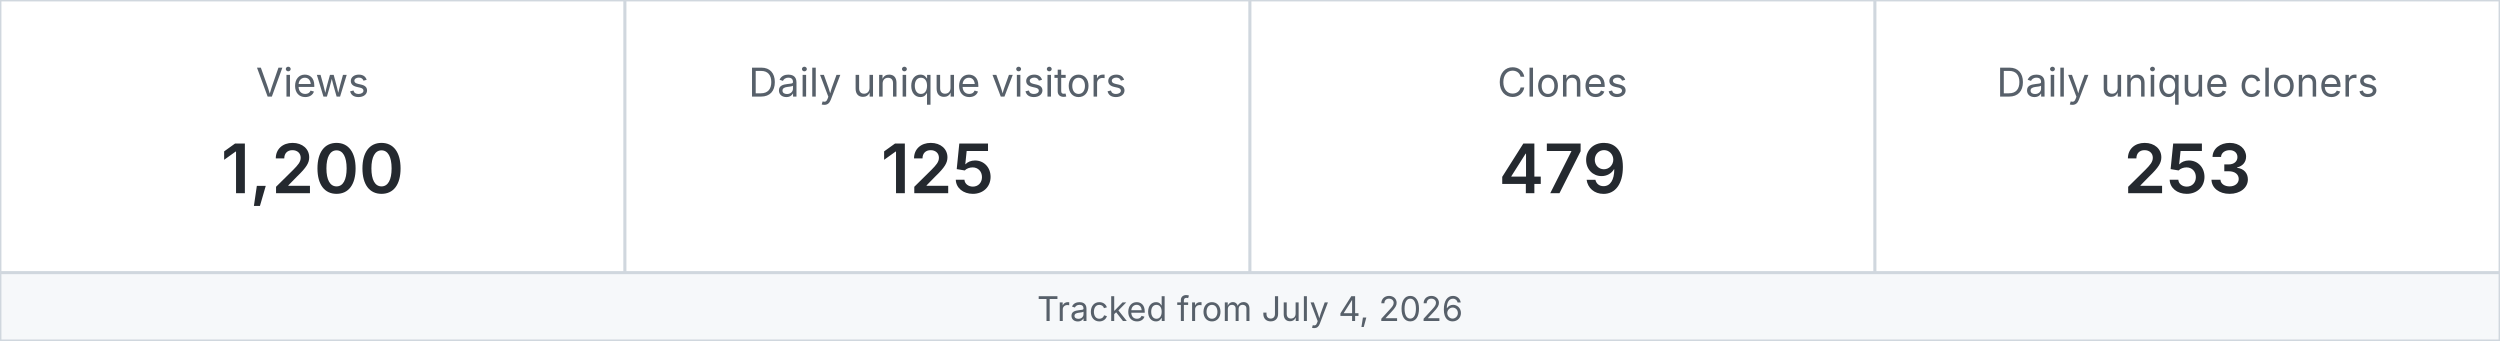
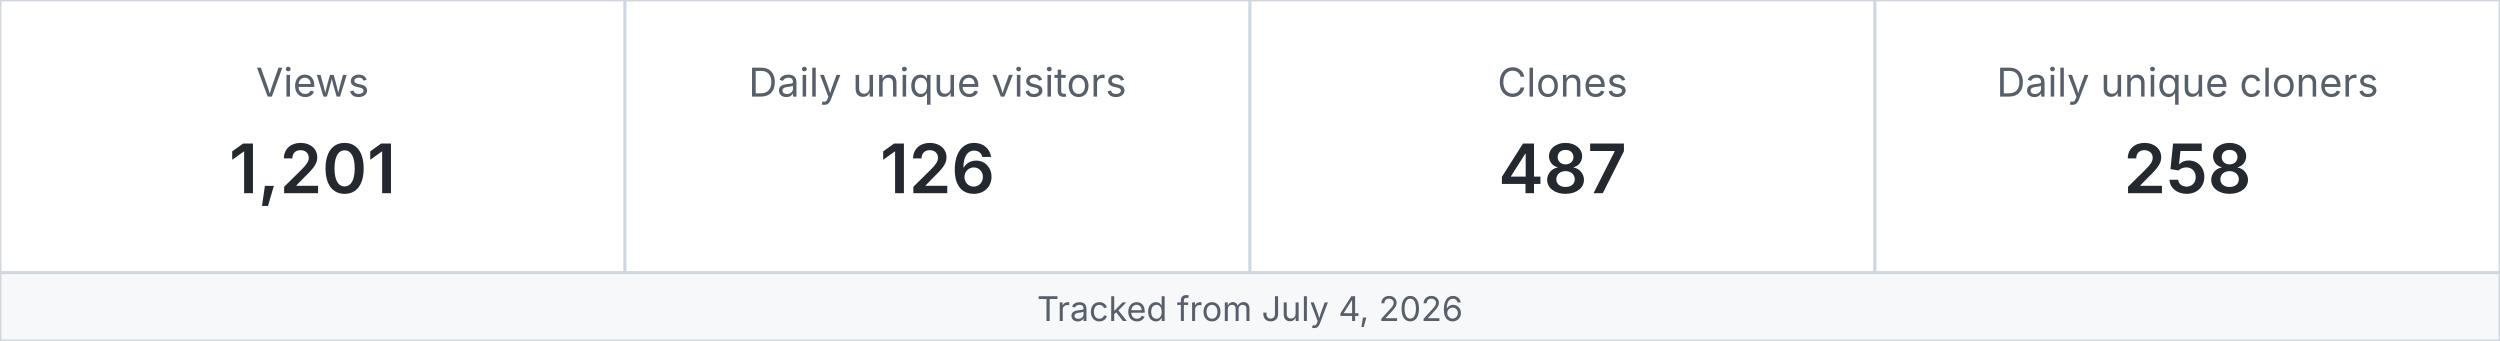
<svg xmlns="http://www.w3.org/2000/svg" width="880" height="120" viewBox="0 0 880 120" role="img" aria-label="MetaXuda repository traffic">
  <rect x="0" y="0" width="220" height="96" fill="#ffffff" stroke="#d0d7de" />
  <text x="110.0" y="34" text-anchor="middle" font-family="-apple-system,BlinkMacSystemFont,Segoe UI,sans-serif" font-size="14" fill="#57606a">Views</text>
-   <text x="110.0" y="68" text-anchor="middle" font-family="-apple-system,BlinkMacSystemFont,Segoe UI,sans-serif" font-size="24" font-weight="600" fill="#24292f">1,200</text>
+   <text x="110.0" y="68" text-anchor="middle" font-family="-apple-system,BlinkMacSystemFont,Segoe UI,sans-serif" font-size="24" font-weight="600" fill="#24292f">1,201</text>
  <rect x="220" y="0" width="220" height="96" fill="#ffffff" stroke="#d0d7de" />
  <text x="330.0" y="34" text-anchor="middle" font-family="-apple-system,BlinkMacSystemFont,Segoe UI,sans-serif" font-size="14" fill="#57606a">Daily unique visitors</text>
-   <text x="330.0" y="68" text-anchor="middle" font-family="-apple-system,BlinkMacSystemFont,Segoe UI,sans-serif" font-size="24" font-weight="600" fill="#24292f">125</text>
+   <text x="330.0" y="68" text-anchor="middle" font-family="-apple-system,BlinkMacSystemFont,Segoe UI,sans-serif" font-size="24" font-weight="600" fill="#24292f">126</text>
  <rect x="440" y="0" width="220" height="96" fill="#ffffff" stroke="#d0d7de" />
  <text x="550.0" y="34" text-anchor="middle" font-family="-apple-system,BlinkMacSystemFont,Segoe UI,sans-serif" font-size="14" fill="#57606a">Clones</text>
-   <text x="550.0" y="68" text-anchor="middle" font-family="-apple-system,BlinkMacSystemFont,Segoe UI,sans-serif" font-size="24" font-weight="600" fill="#24292f">479</text>
+   <text x="550.0" y="68" text-anchor="middle" font-family="-apple-system,BlinkMacSystemFont,Segoe UI,sans-serif" font-size="24" font-weight="600" fill="#24292f">487</text>
  <rect x="660" y="0" width="220" height="96" fill="#ffffff" stroke="#d0d7de" />
  <text x="770.0" y="34" text-anchor="middle" font-family="-apple-system,BlinkMacSystemFont,Segoe UI,sans-serif" font-size="14" fill="#57606a">Daily unique cloners</text>
-   <text x="770.0" y="68" text-anchor="middle" font-family="-apple-system,BlinkMacSystemFont,Segoe UI,sans-serif" font-size="24" font-weight="600" fill="#24292f">253</text>
+   <text x="770.0" y="68" text-anchor="middle" font-family="-apple-system,BlinkMacSystemFont,Segoe UI,sans-serif" font-size="24" font-weight="600" fill="#24292f">258</text>
  <rect x="0" y="96" width="880" height="24" fill="#f6f8fa" stroke="#d0d7de" />
  <text x="440" y="113" text-anchor="middle" font-family="-apple-system,BlinkMacSystemFont,Segoe UI,sans-serif" font-size="12" fill="#57606a">Tracked from July 4, 2026</text>
</svg>
